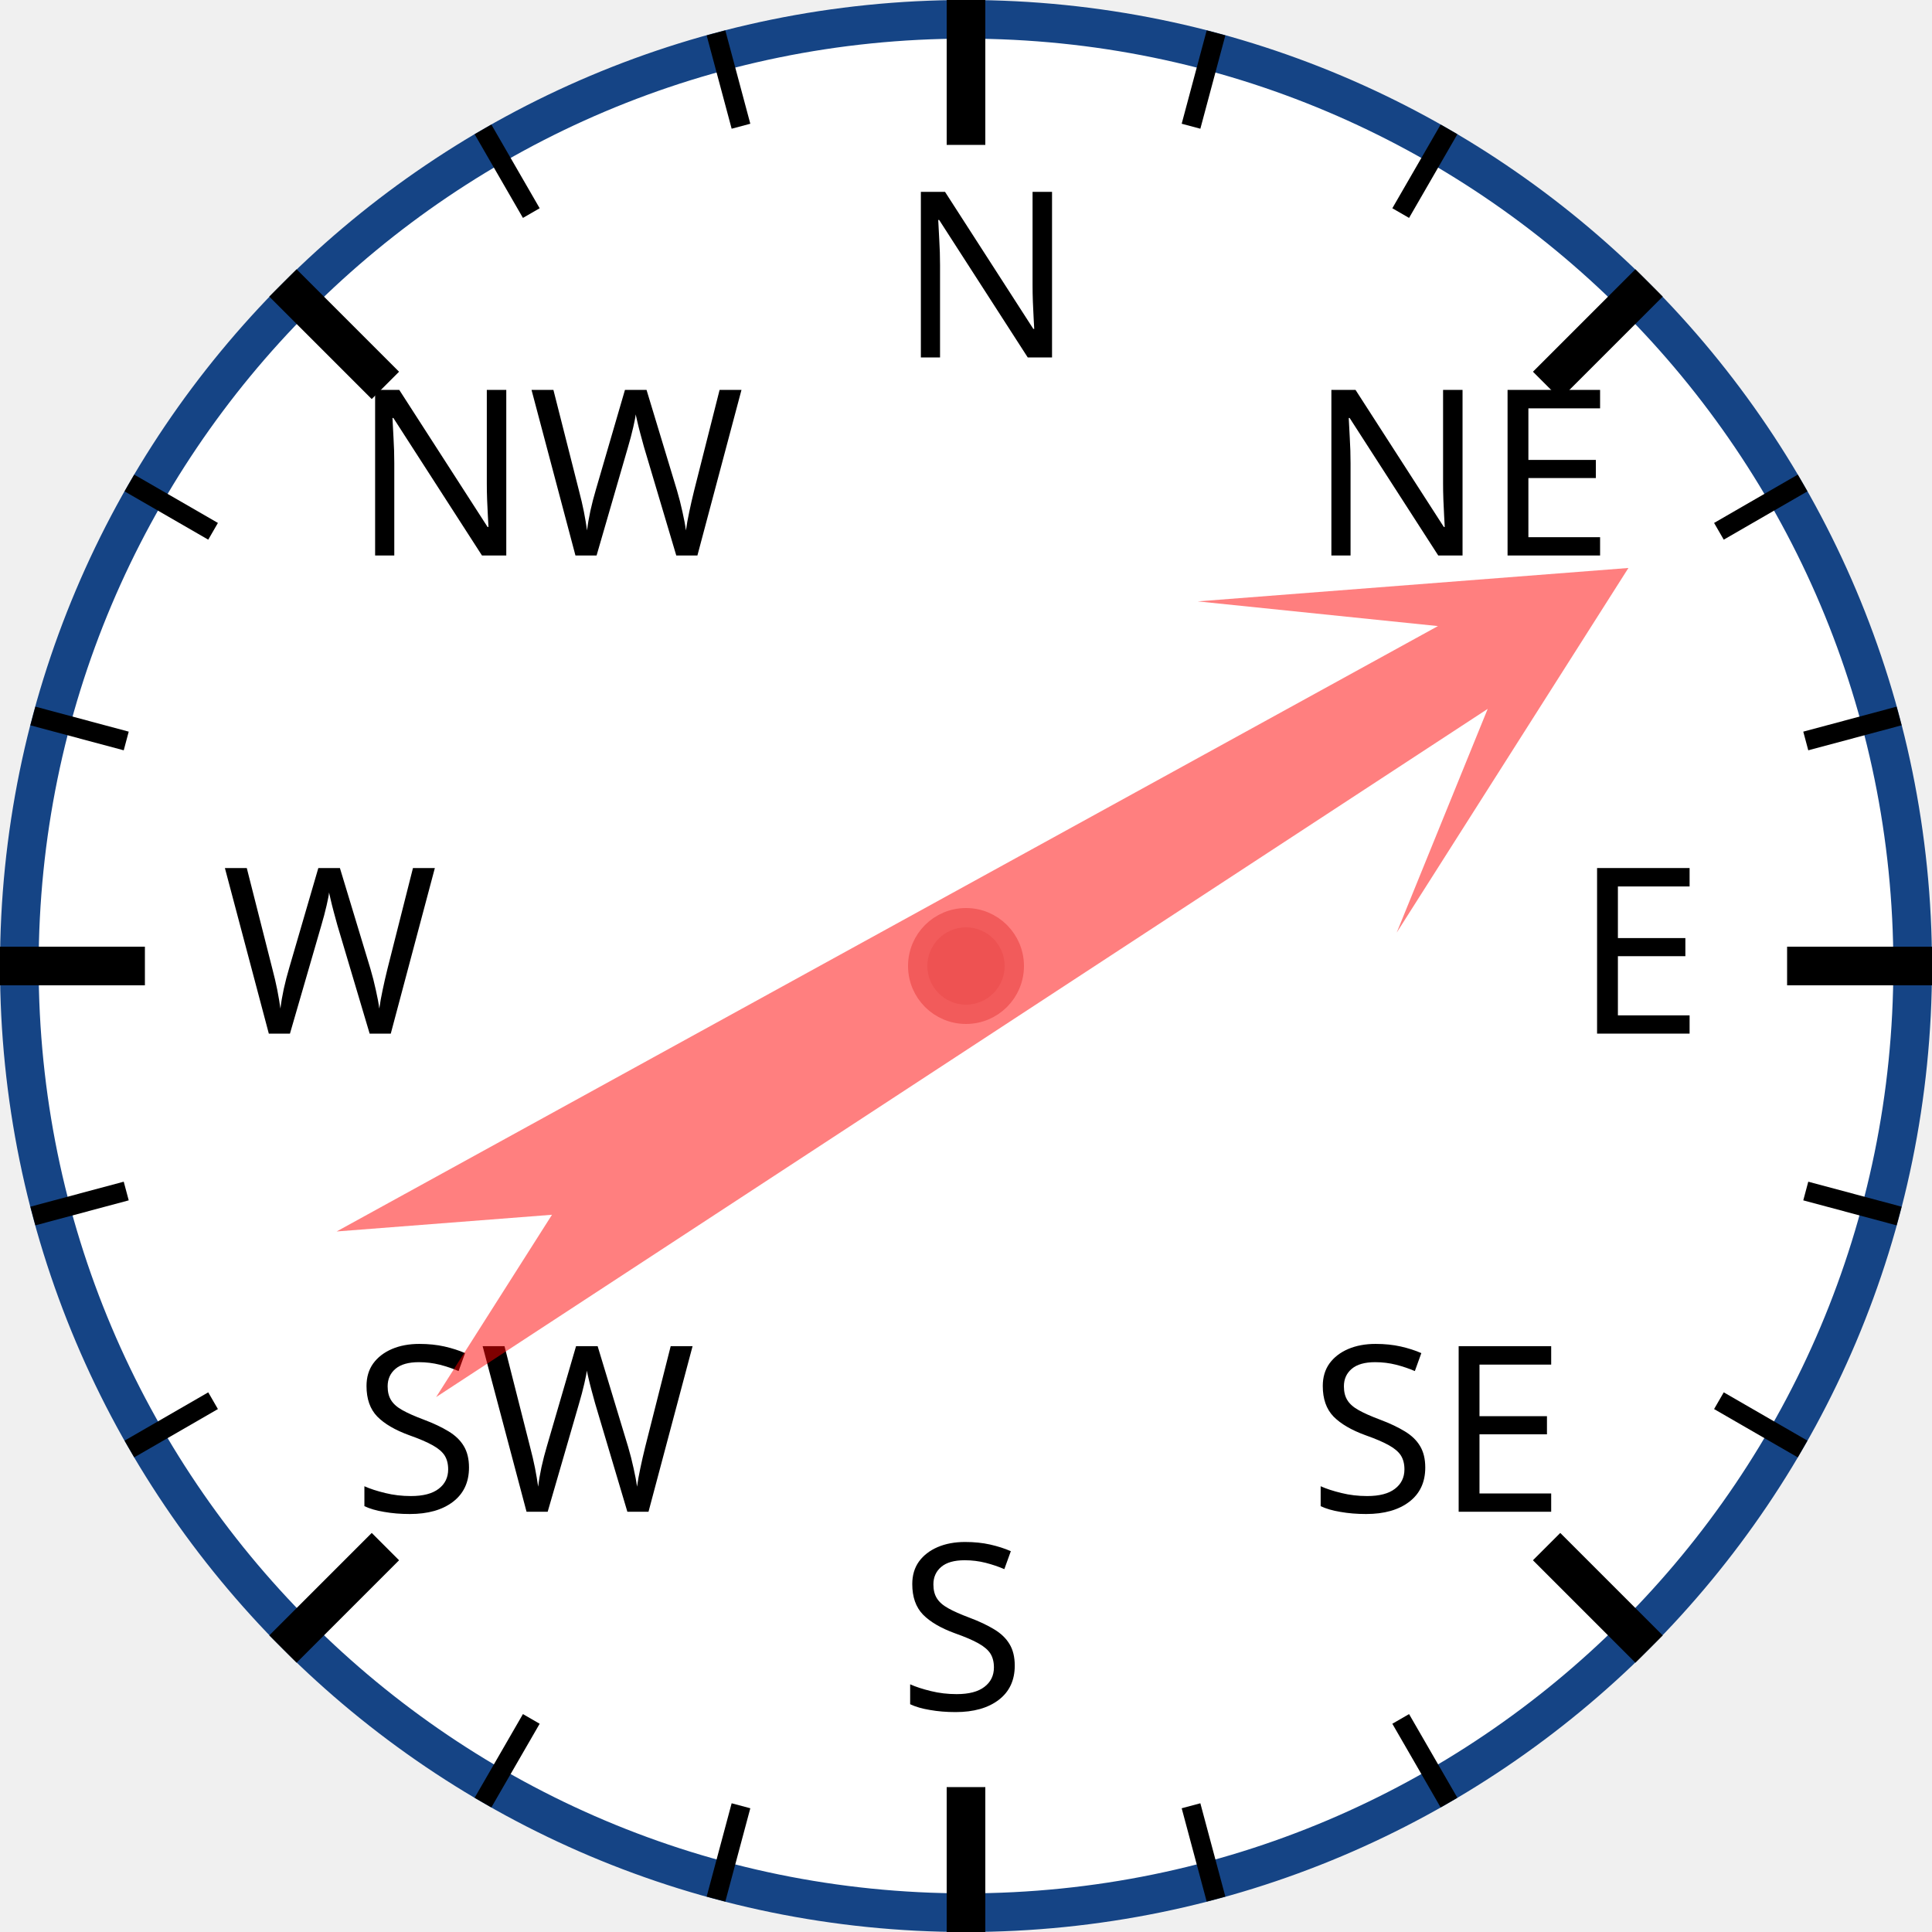
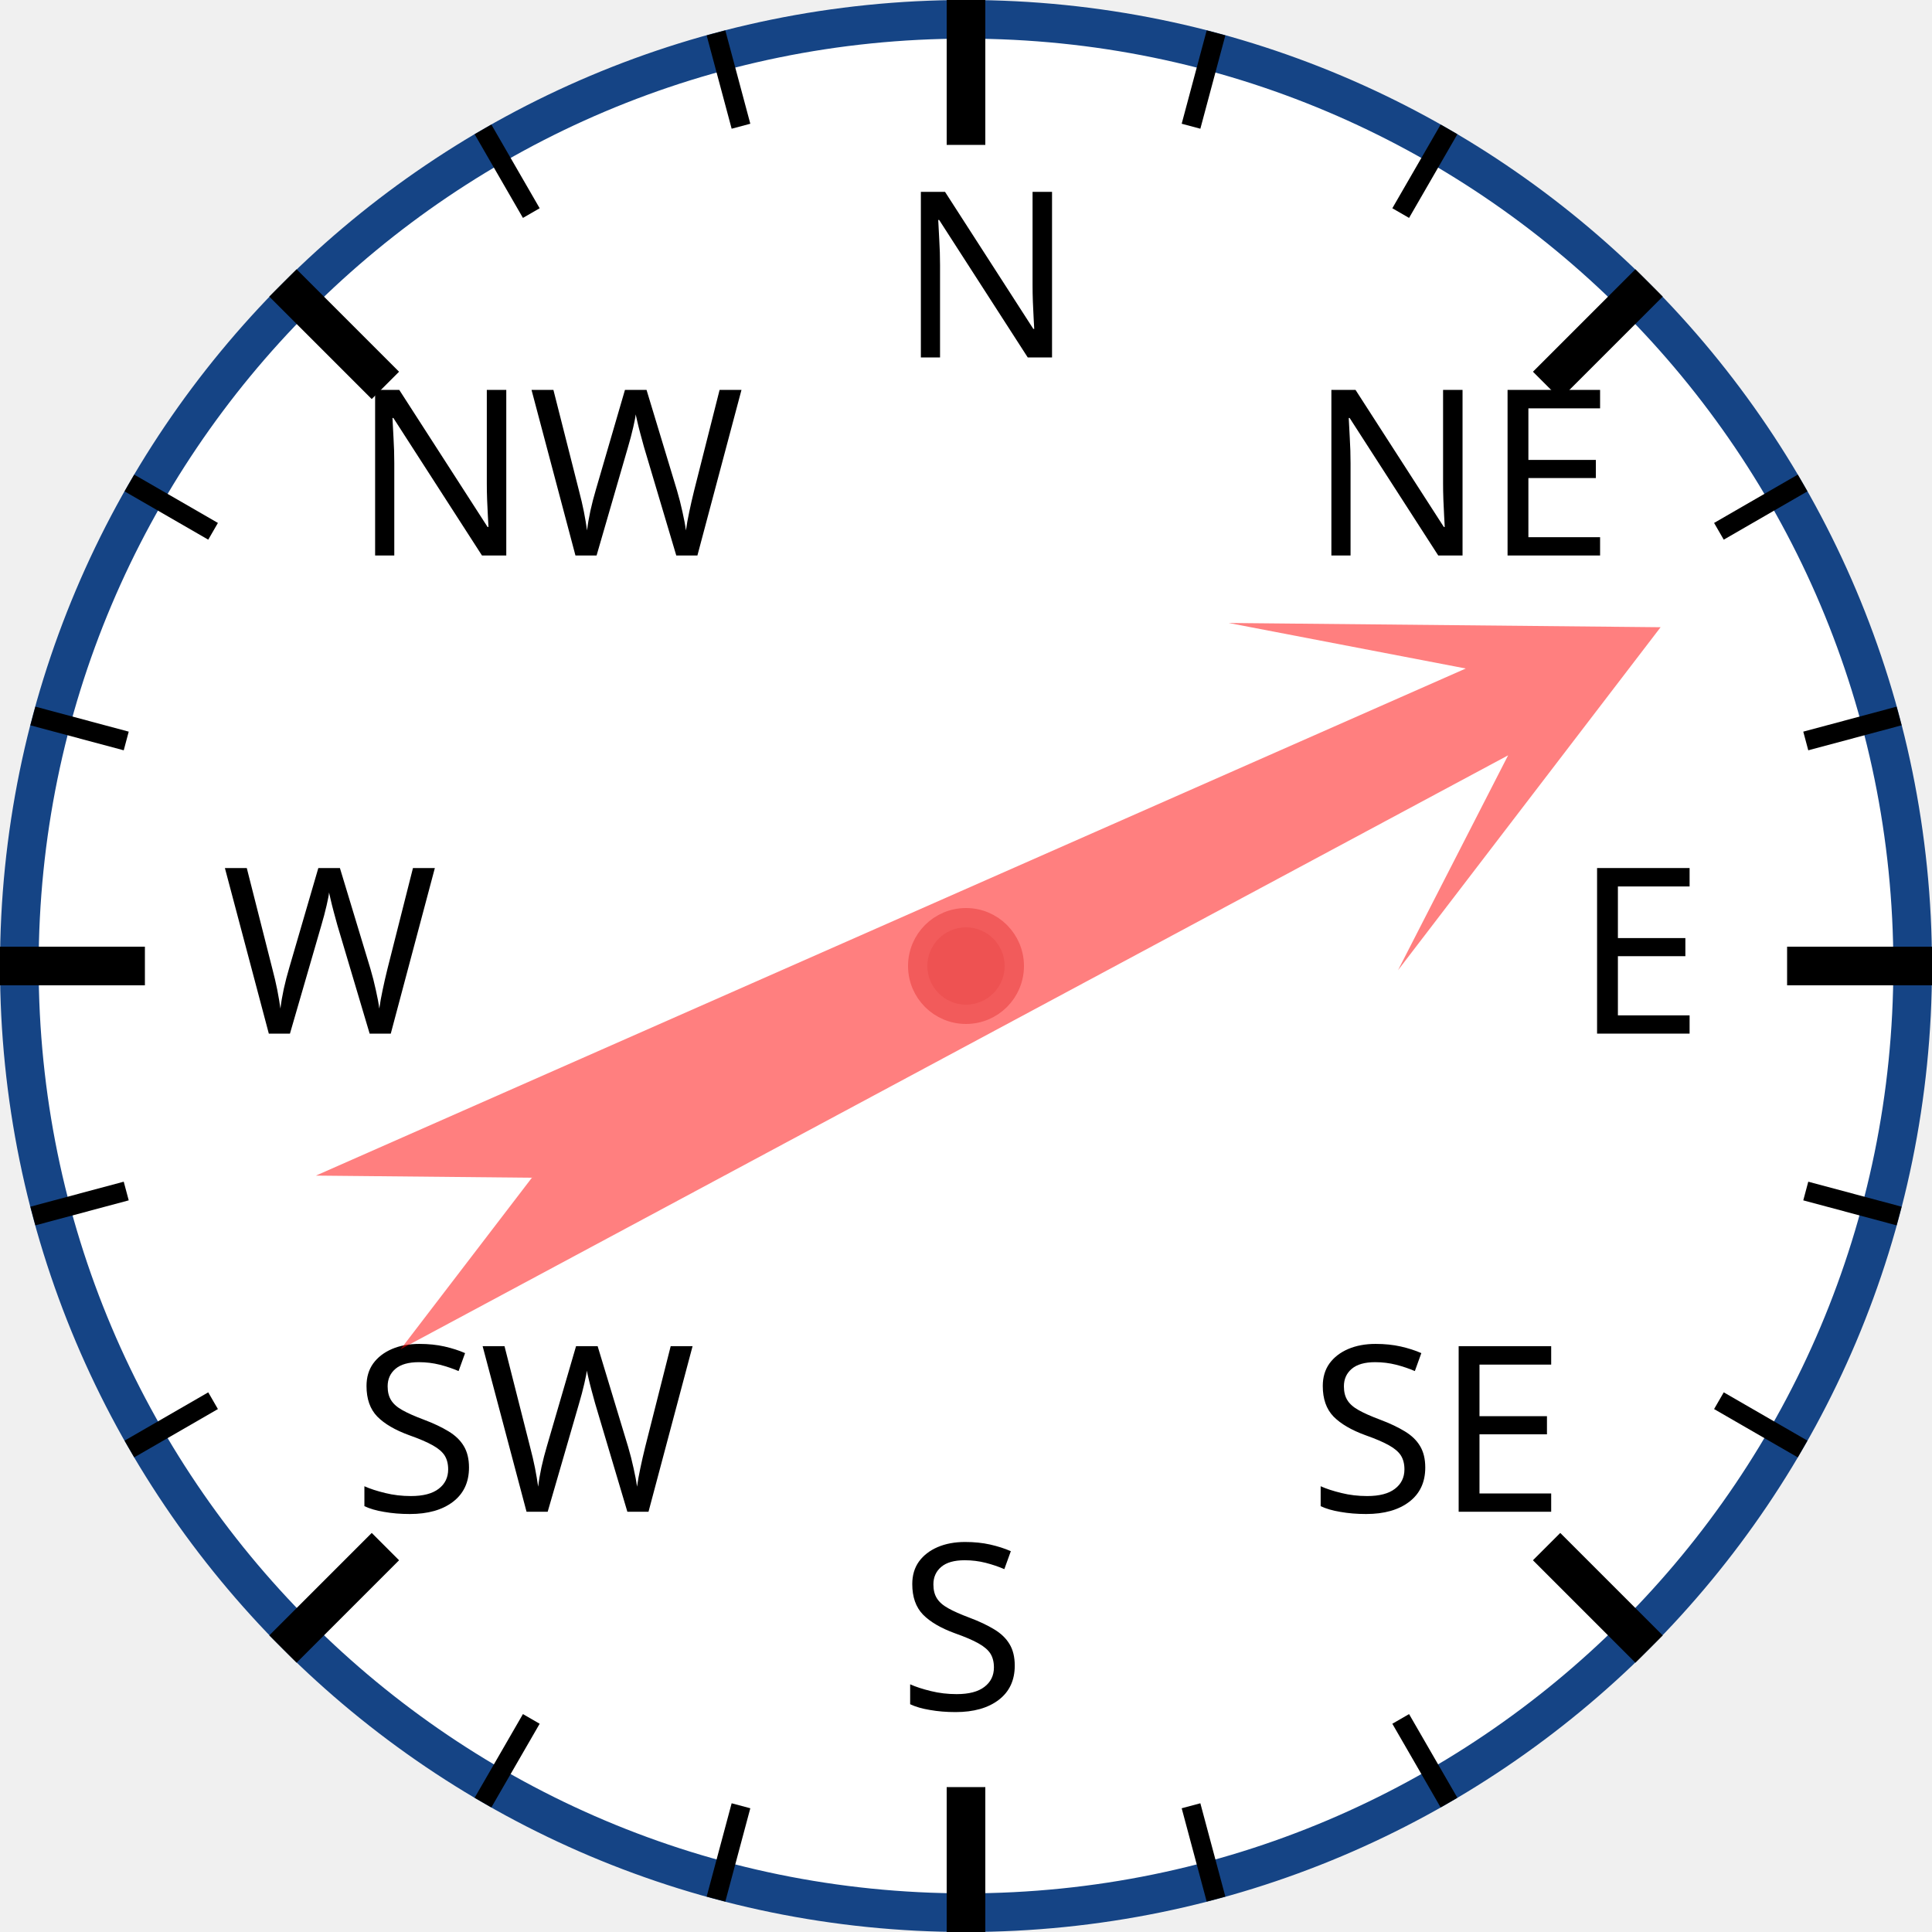
<svg xmlns="http://www.w3.org/2000/svg" width="120px" height="120px" viewBox="0 0 200 200">
  <circle cx="100" cy="100" r="98" style="fill: white; stroke: #154485; stroke-width: 4;" />
  <text x="93.0" y="37.0" style="font-family: sans-serif; font-size: 18pt;">N</text>
  <line x1="100.0" y1="0.0" x2="100.0" y2="15.0" style="stroke: black; stroke-width: 4;" />
  <line x1="74.118" y1="3.407" x2="76.706" y2="13.067" style="stroke: black; stroke-width: 2;" />
  <line x1="50" y1="13.397" x2="55" y2="22.058" style="stroke: black; stroke-width: 2;" />
  <text x="36.503" y="57.503" style="font-family: sans-serif; font-size: 18pt;">NW</text>
  <line x1="29.289" y1="29.289" x2="39.896" y2="39.896" style="stroke: black; stroke-width: 4;" />
  <line x1="13.397" y1="50" x2="22.058" y2="55" style="stroke: black; stroke-width: 2;" />
  <line x1="3.407" y1="74.118" x2="13.067" y2="76.706" style="stroke: black; stroke-width: 2;" />
  <text x="23.0" y="107.0" style="font-family: sans-serif; font-size: 18pt;">W</text>
  <line x1="0.0" y1="100.0" x2="15.0" y2="100.0" style="stroke: black; stroke-width: 4;" />
  <line x1="3.407" y1="125.882" x2="13.067" y2="123.294" style="stroke: black; stroke-width: 2;" />
  <line x1="13.397" y1="150" x2="22.058" y2="145" style="stroke: black; stroke-width: 2;" />
  <text x="36.503" y="156.497" style="font-family: sans-serif; font-size: 18pt;">SW</text>
  <line x1="29.289" y1="170.711" x2="39.896" y2="160.104" style="stroke: black; stroke-width: 4;" />
  <line x1="50" y1="186.603" x2="55" y2="177.942" style="stroke: black; stroke-width: 2;" />
  <line x1="74.118" y1="196.593" x2="76.706" y2="186.933" style="stroke: black; stroke-width: 2;" />
  <text x="93" y="177.0" style="font-family: sans-serif; font-size: 18pt;">S</text>
  <line x1="100" y1="200.0" x2="100" y2="185.0" style="stroke: black; stroke-width: 4;" />
  <line x1="125.882" y1="196.593" x2="123.294" y2="186.933" style="stroke: black; stroke-width: 2;" />
  <line x1="150.0" y1="186.603" x2="145.0" y2="177.942" style="stroke: black; stroke-width: 2;" />
  <text x="135.497" y="156.497" style="font-family: sans-serif; font-size: 18pt;">SE</text>
  <line x1="170.711" y1="170.711" x2="160.104" y2="160.104" style="stroke: black; stroke-width: 4;" />
  <line x1="186.603" y1="150" x2="177.942" y2="145" style="stroke: black; stroke-width: 2;" />
  <line x1="196.593" y1="125.882" x2="186.933" y2="123.294" style="stroke: black; stroke-width: 2;" />
  <text x="163.0" y="107" style="font-family: sans-serif; font-size: 18pt;">E</text>
  <line x1="200.0" y1="100" x2="185.0" y2="100" style="stroke: black; stroke-width: 4;" />
  <line x1="196.593" y1="74.118" x2="186.933" y2="76.706" style="stroke: black; stroke-width: 2;" />
  <line x1="186.603" y1="50" x2="177.942" y2="55" style="stroke: black; stroke-width: 2;" />
  <text x="135.497" y="57.503" style="font-family: sans-serif; font-size: 18pt;">NE</text>
  <line x1="170.711" y1="29.289" x2="160.104" y2="39.896" style="stroke: black; stroke-width: 4;" />
  <line x1="150" y1="13.397" x2="145" y2="22.058" style="stroke: black; stroke-width: 2;" />
  <line x1="125.882" y1="3.407" x2="123.294" y2="13.067" style="stroke: black; stroke-width: 2;" />
-   <polygon points="100 20 120 60 105 40 110 170 100 150 90 170 95 40 80 60" style="fill: red; fill-opacity: 0.5;" transform="rotate(59,100,100)" />
+   <polygon points="100 20 120 60 105 40 110 170 100 150 90 170 95 40 80 60" style="fill: red; fill-opacity: 0.5;" transform="rotate(64,100,100)" />
  <circle cx="100" cy="100" r="5" style="fill: #EE5252; stroke: #F25B5B; stroke-width: 2;" />
</svg>
